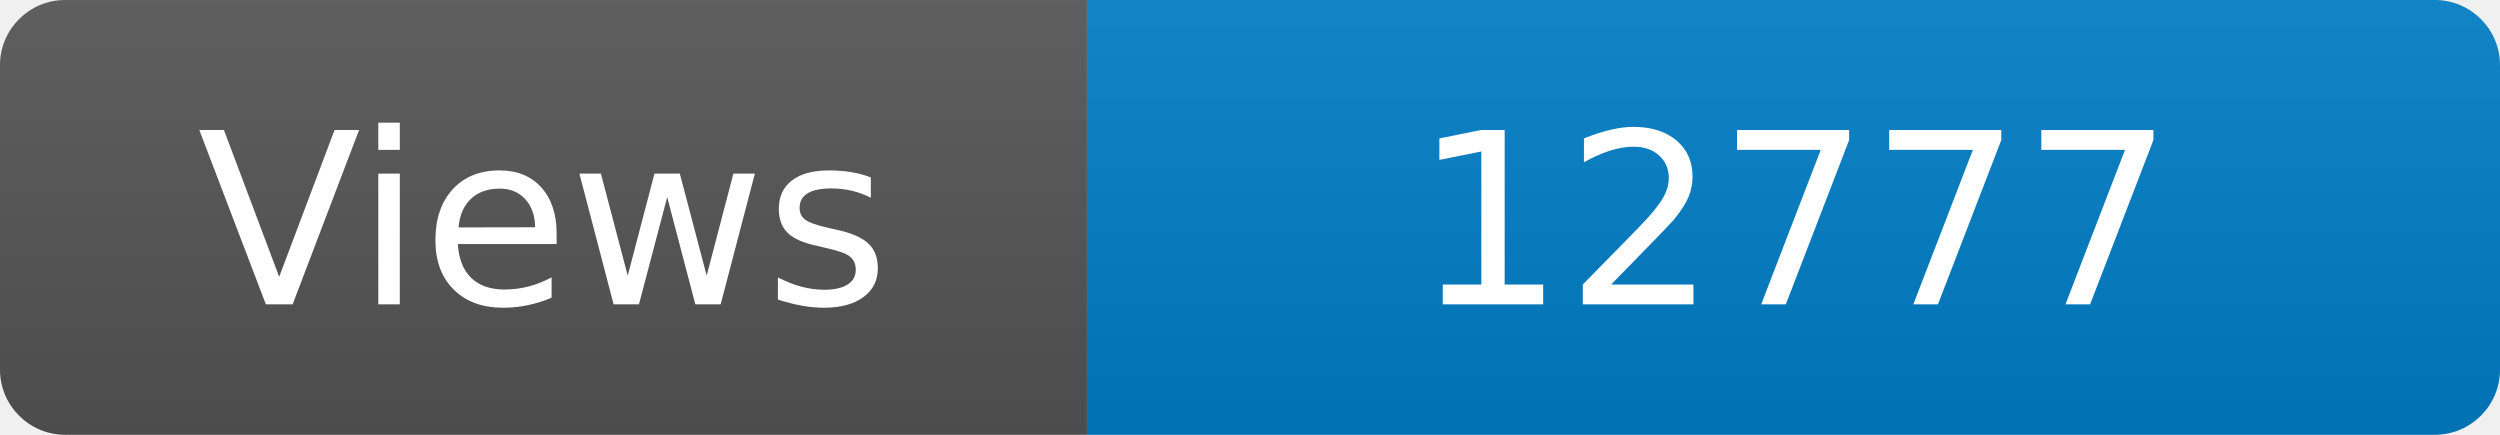
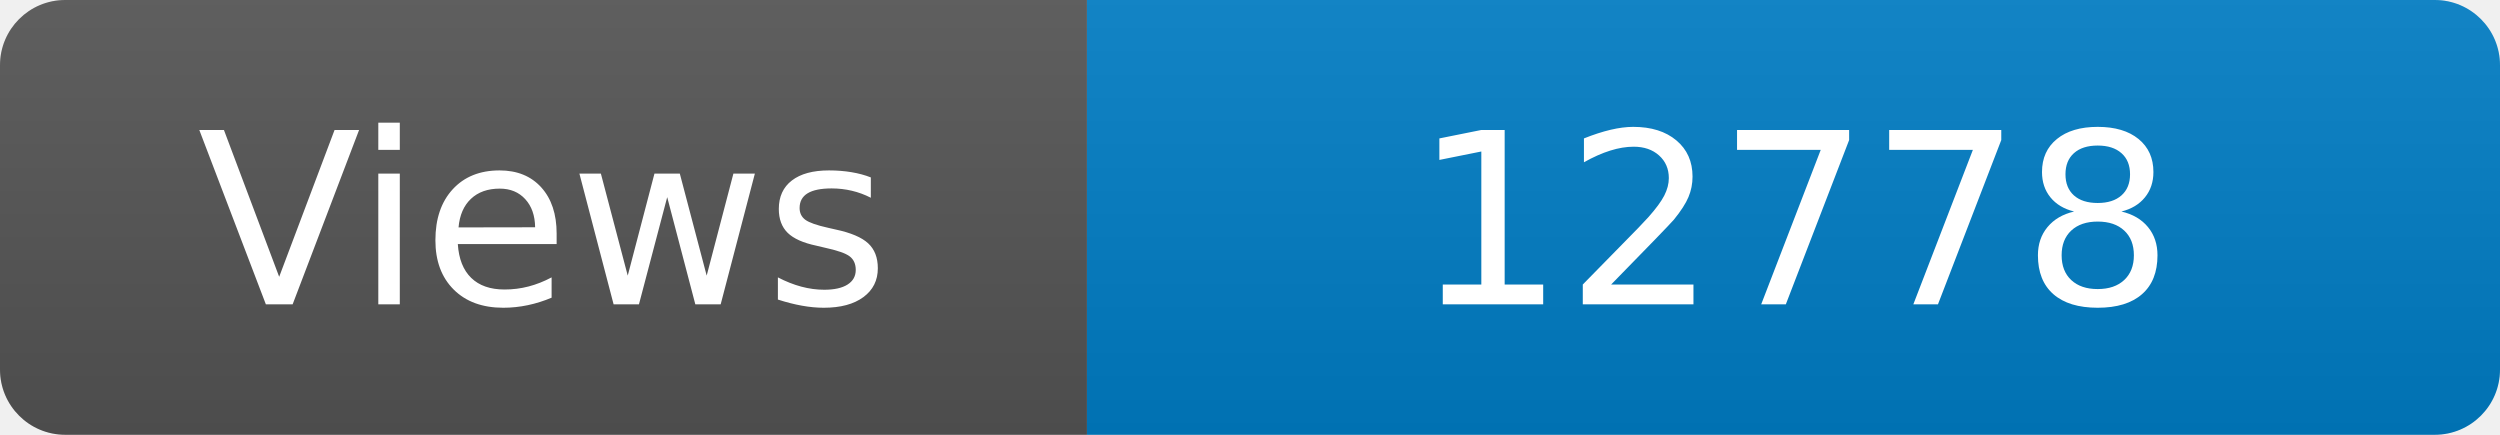
<svg xmlns="http://www.w3.org/2000/svg" width="115" height="20" role="img" aria-label="Maintained?: yes">
  <linearGradient id="s" x2="0" y2="100%">
    <stop offset="0" stop-color="#bbb" stop-opacity=".1" />
    <stop offset="1" stop-opacity=".1" />
  </linearGradient>
  <clipPath id="r">
    <rect width="115" height="20" rx="3" fill="#fff" />
  </clipPath>
  <g clip-path="url(#r)">
    <rect width="50" height="20" fill="#555" />
    <rect x="50" width="160" height="20" fill="#007ec6" />
    <rect width="115" height="20" fill="url(#s)" />
  </g>
  <g fill="#fff" text-anchor="middle" font-family="Verdana,Geneva,DejaVu Sans,sans-serif" font-size="110">
    <text x="250" y="140" transform="scale(.1)" fill="#fff">Views</text>
-     <text x="825" y="140" transform="scale(.1)" fill="#fff">12777</text>
+     <text x="825" y="140" transform="scale(.1)" fill="#fff">12778</text>
  </g>
</svg>
